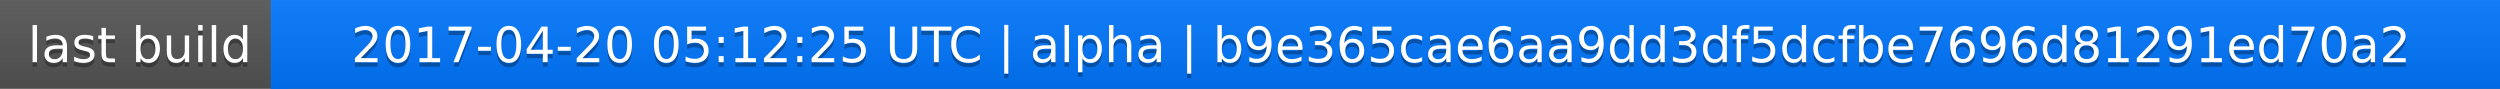
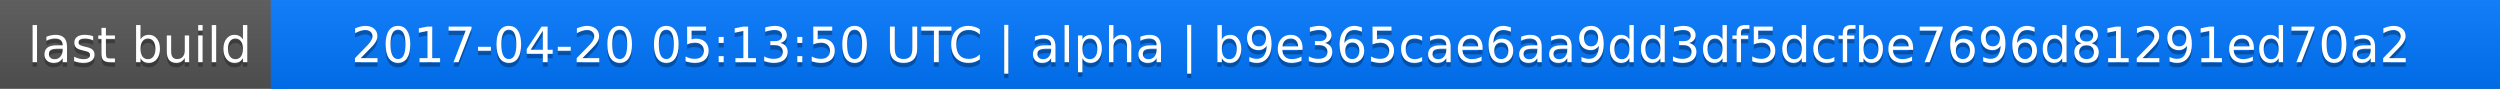
<svg xmlns="http://www.w3.org/2000/svg" width="563" height="20">
  <linearGradient id="a" x2="0" y2="100%">
    <stop offset="0" stop-color="#bbb" stop-opacity=".1" />
    <stop offset="1" stop-opacity=".1" />
  </linearGradient>
  <rect rx="0" width="563" height="20" fill="#555" />
  <rect rx="0" x="61" width="502" height="20" fill="#07f" />
  <path fill="#07f" d="M61 0h4v20h-4z" />
  <rect rx="0" width="563" height="20" fill="url(#a)" />
  <g fill="#fff" text-anchor="middle" font-family="DejaVu Sans,Verdana,Geneva,sans-serif" font-size="11">
    <text x="31.5" y="15" fill="#010101" fill-opacity=".3">last build</text>
    <text x="31.5" y="14">last build</text>
-     <text x="311" y="15" fill="#010101" fill-opacity=".3">2017-04-20 05:12:25 UTC | alpha | b9e365cae6aa9dd3df5dcfbe7696d81291ed70a2</text>
-     <text x="311" y="14">2017-04-20 05:12:25 UTC | alpha | b9e365cae6aa9dd3df5dcfbe7696d81291ed70a2</text>
+     <text x="311" y="15" fill="#010101" fill-opacity=".3">2017-04-20 05:13:50 UTC | alpha | b9e365cae6aa9dd3df5dcfbe7696d81291ed70a2</text>
+     <text x="311" y="14">2017-04-20 05:13:50 UTC | alpha | b9e365cae6aa9dd3df5dcfbe7696d81291ed70a2</text>
  </g>
</svg>
